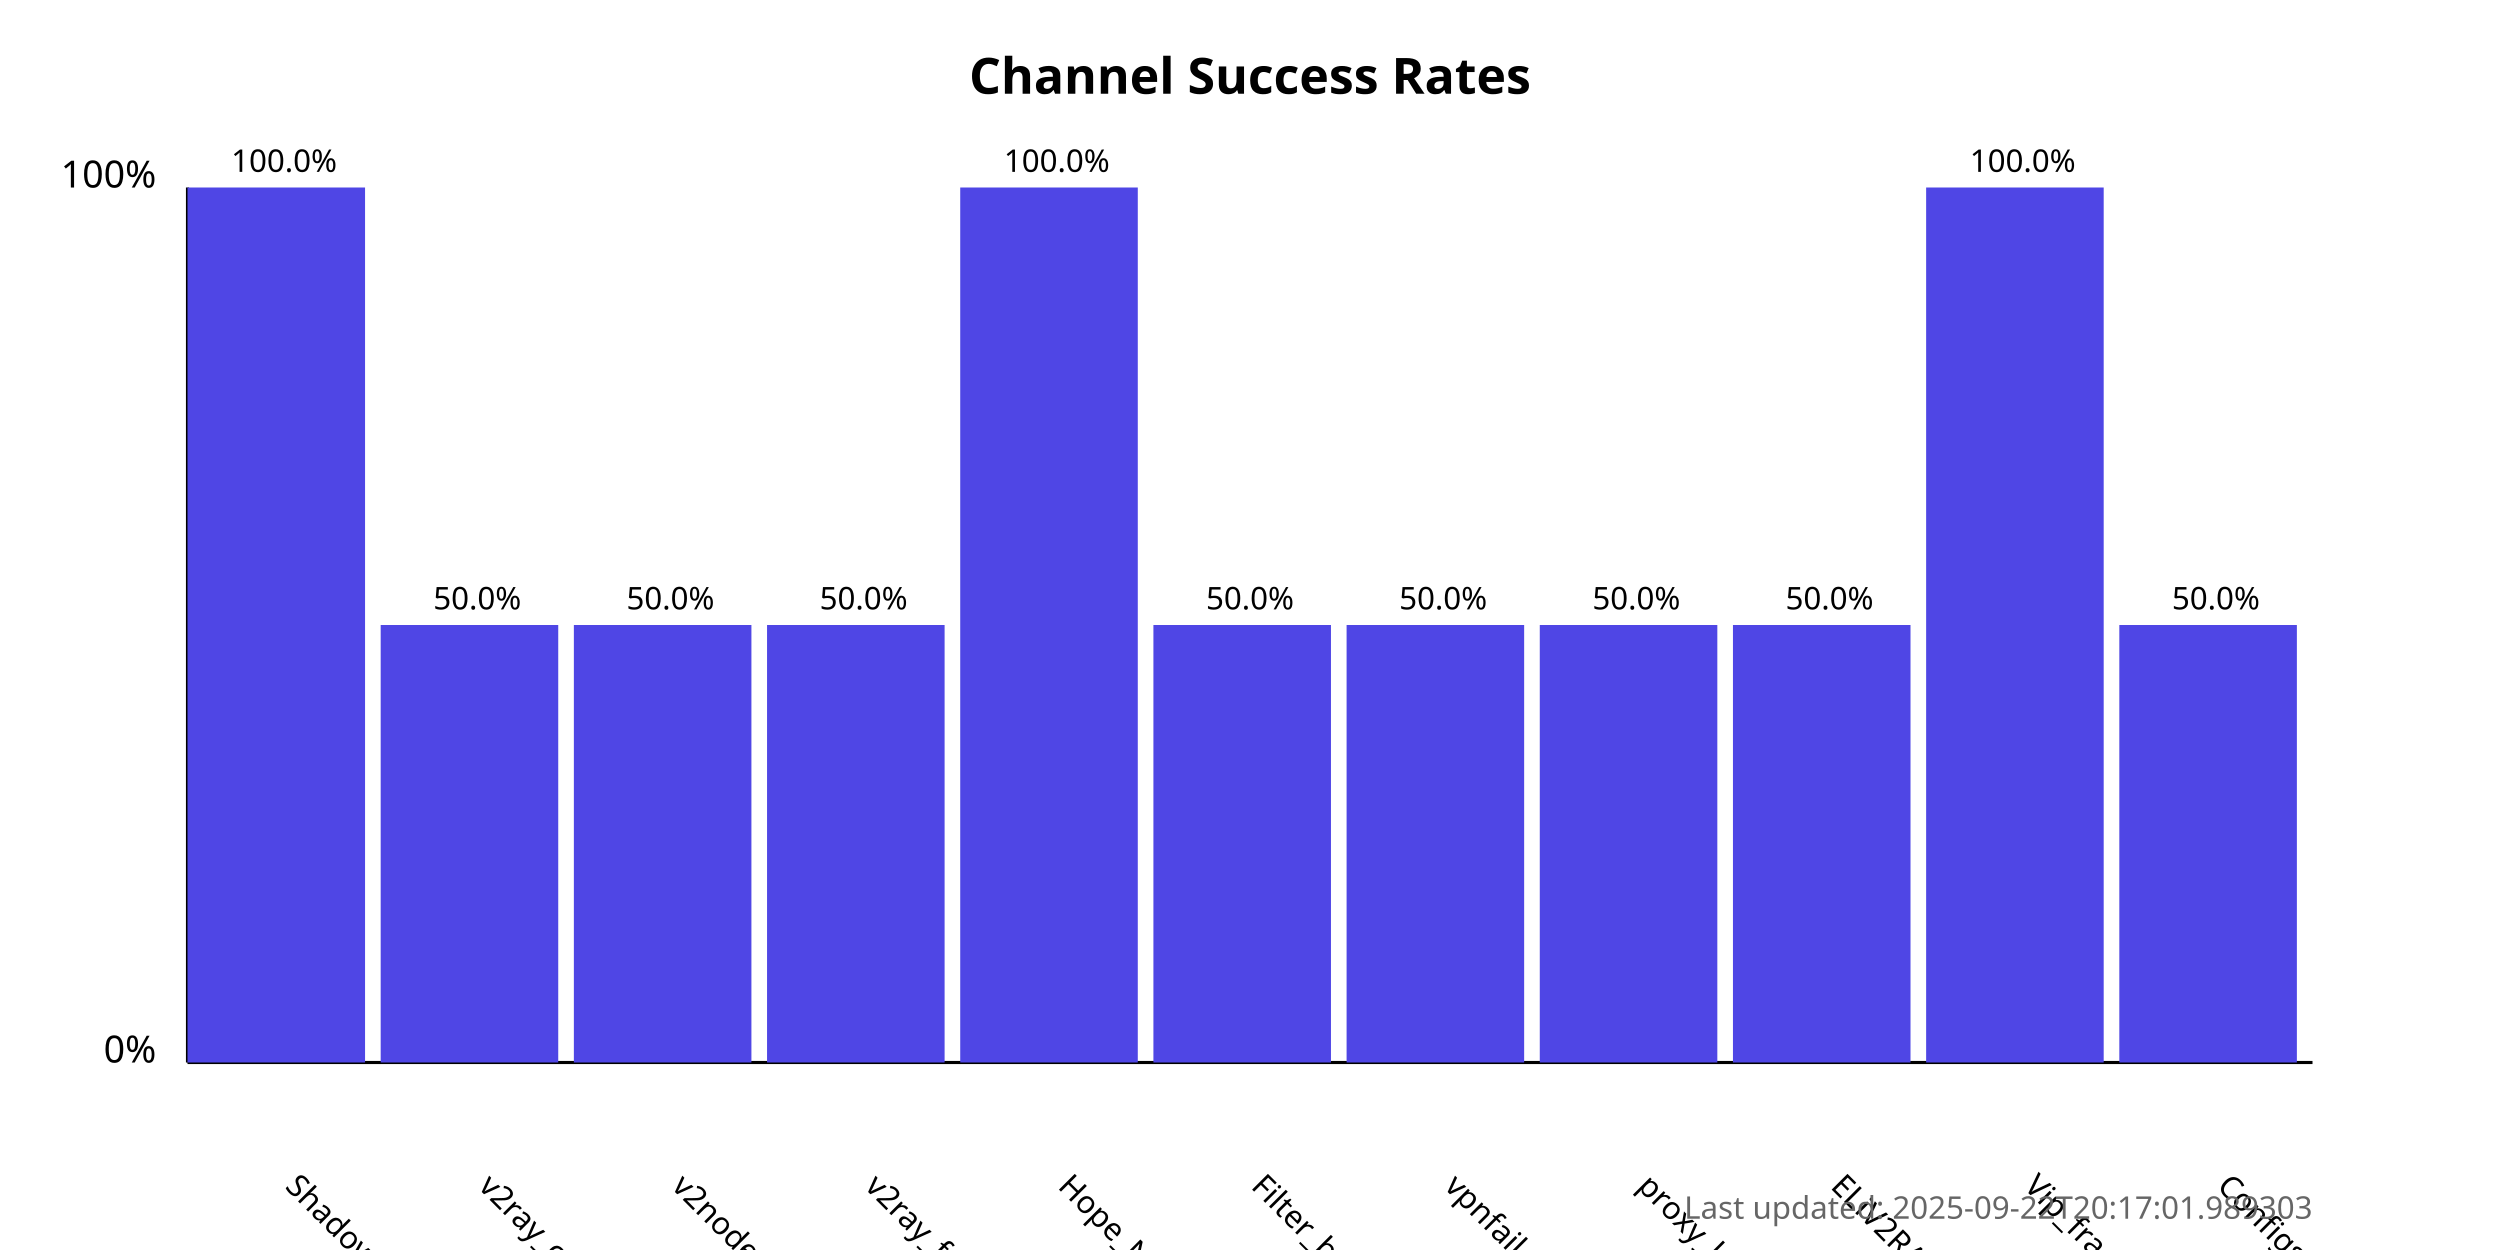
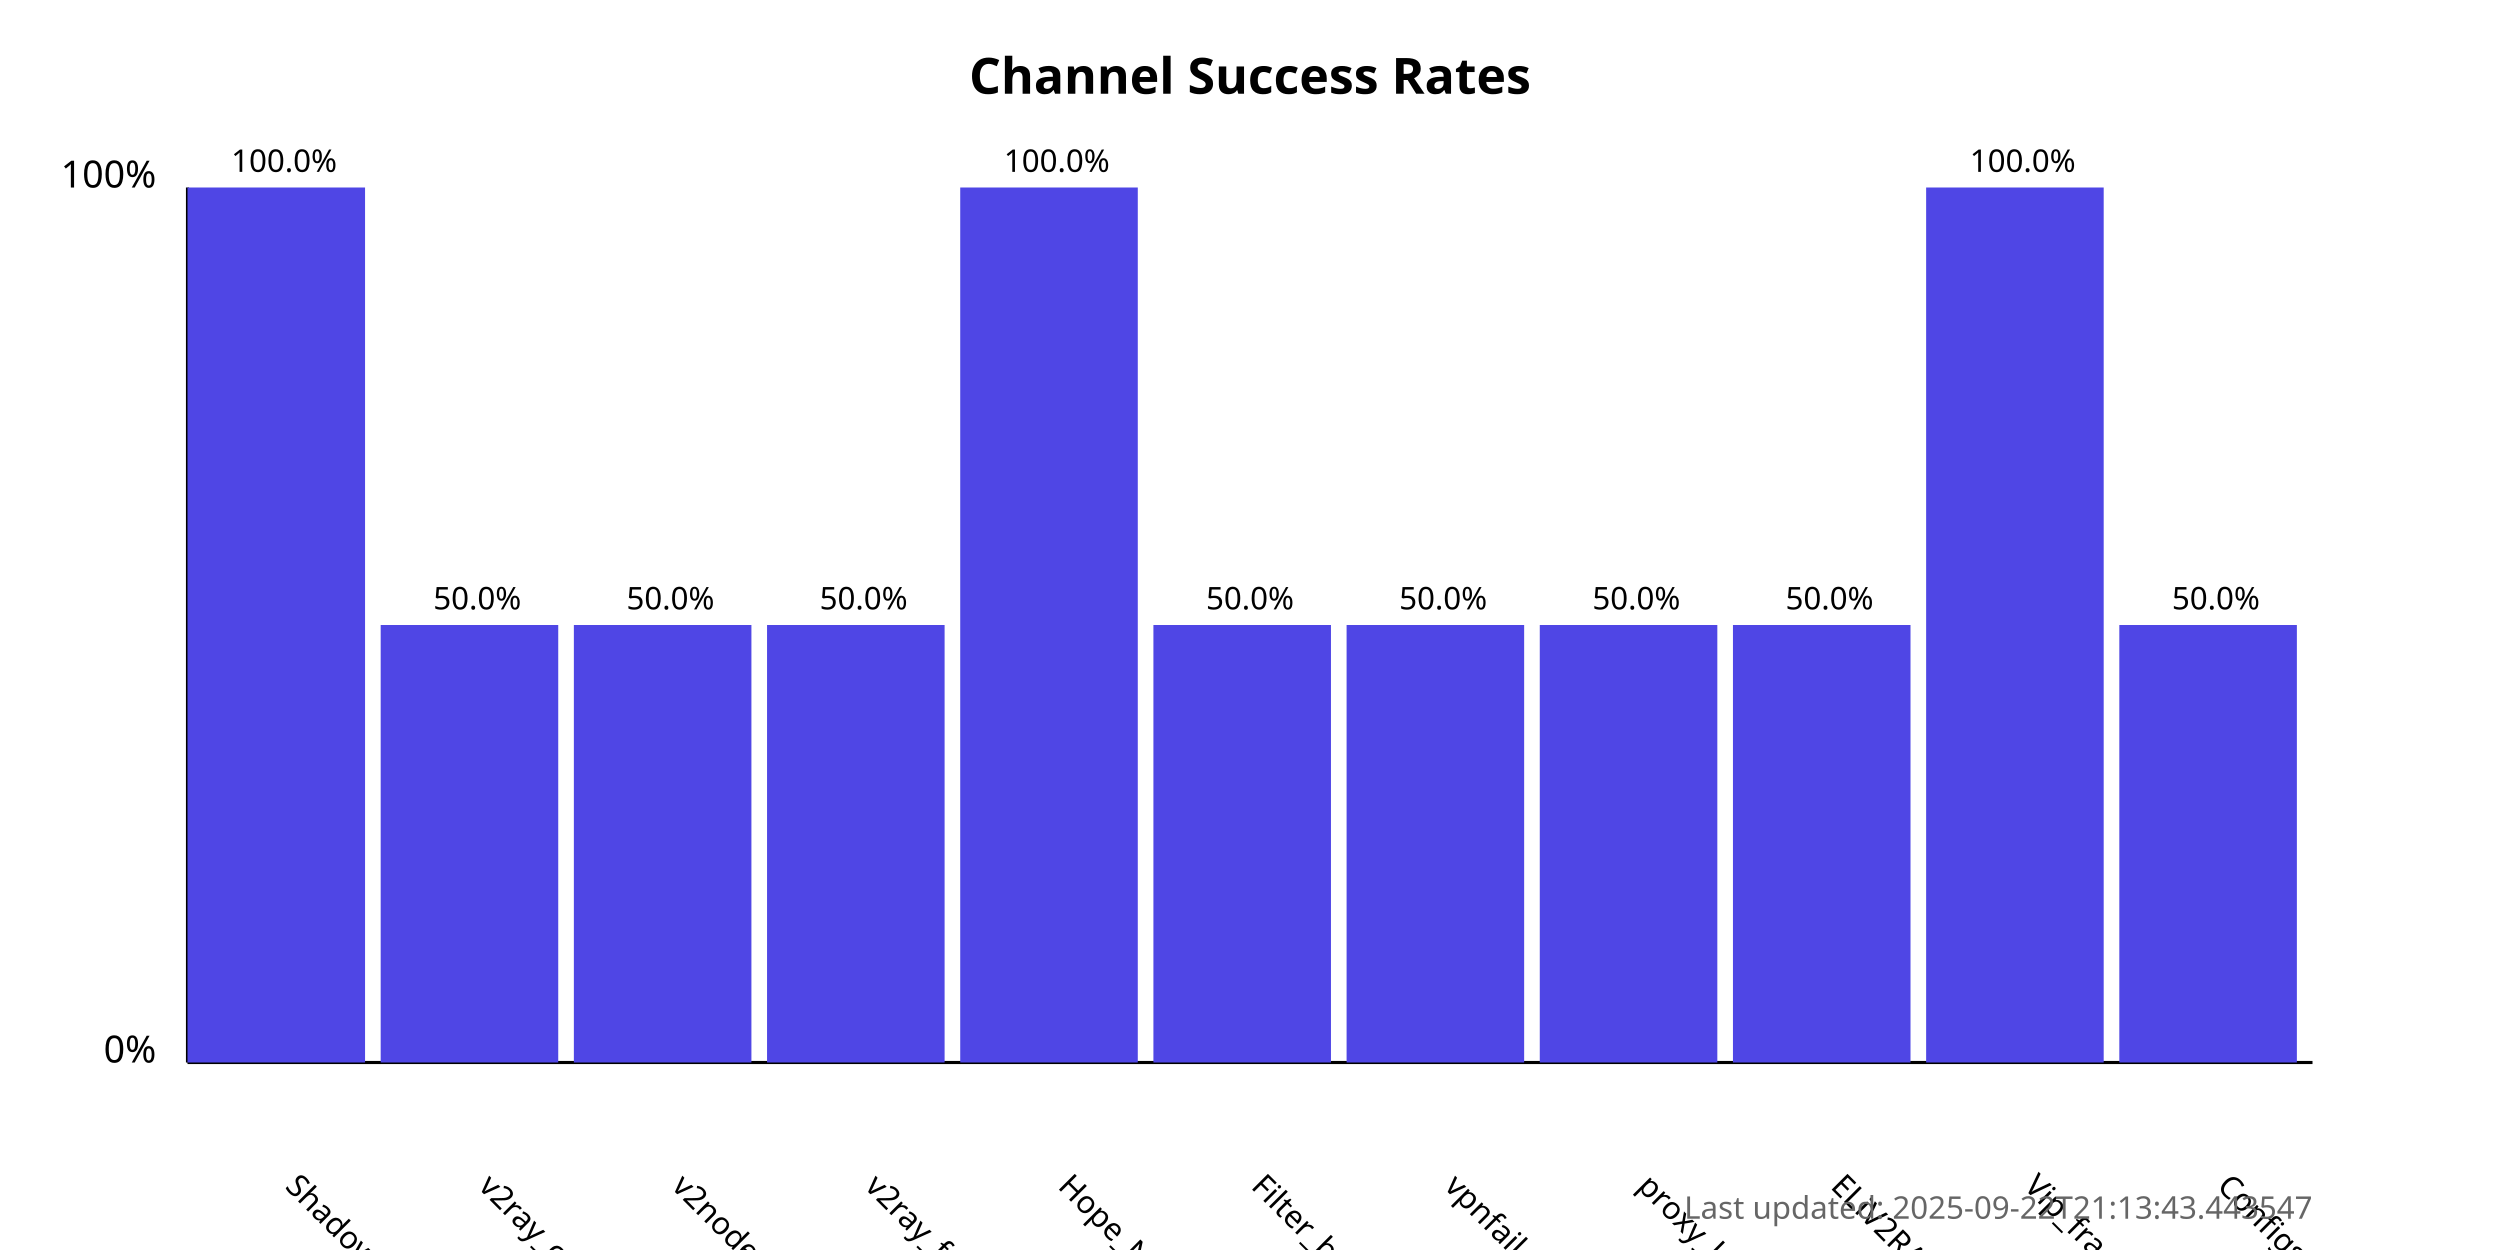
<svg xmlns="http://www.w3.org/2000/svg" width="800" height="400">
  <style>
            .chart-title { font: bold 16px sans-serif; }
            .axis-label { font: 12px sans-serif; }
            .tick-label { font: 10px sans-serif; }
            .bar { fill: #4f46e5; }
            .bar:hover { fill: #6366f1; }
            .timestamp { font: 10px sans-serif; fill: #666; }
        </style>
  <text x="400.0" y="30" text-anchor="middle" class="chart-title">
            Channel Success Rates
        </text>
  <line x1="60" y1="340" x2="60" y2="60" stroke="black" stroke-width="1" />
  <line x1="60" y1="340" x2="740" y2="340" stroke="black" stroke-width="1" />
  <text x="50" y="340" text-anchor="end" class="axis-label">0%</text>
  <text x="50" y="60" text-anchor="end" class="axis-label">100%</text>
  <g>
    <rect x="60" y="60.0" width="56.818" height="280.0" class="bar" />
    <text x="90.909" y="380" transform="rotate(45, 90.90909, 380)" text-anchor="start" class="tick-label">
                ShadowProxy66
            </text>
    <text x="90.909" y="55.0" text-anchor="middle" class="tick-label">
                100.0%
            </text>
  </g>
  <g>
    <rect x="121.818" y="200.0" width="56.818" height="140.0" class="bar" />
    <text x="152.727" y="380" transform="rotate(45, 152.7273, 380)" text-anchor="start" class="tick-label">
                v2ray_configs_pool
            </text>
    <text x="152.727" y="195.0" text-anchor="middle" class="tick-label">
                50.0%
            </text>
  </g>
  <g>
    <rect x="183.636" y="200.0" width="56.818" height="140.0" class="bar" />
    <text x="214.545" y="380" transform="rotate(45, 214.5455, 380)" text-anchor="start" class="tick-label">
                v2nodes
            </text>
    <text x="214.545" y="195.0" text-anchor="middle" class="tick-label">
                50.0%
            </text>
  </g>
  <g>
    <rect x="245.455" y="200.0" width="56.818" height="140.0" class="bar" />
    <text x="276.364" y="380" transform="rotate(45, 276.3636, 380)" text-anchor="start" class="tick-label">
                v2ray_free_conf
            </text>
    <text x="276.364" y="195.0" text-anchor="middle" class="tick-label">
                50.0%
            </text>
  </g>
  <g>
    <rect x="307.273" y="60.0" width="56.818" height="280.0" class="bar" />
    <text x="338.182" y="380" transform="rotate(45, 338.1818, 380)" text-anchor="start" class="tick-label">
                Hope_Net
            </text>
    <text x="338.182" y="55.0" text-anchor="middle" class="tick-label">
                100.0%
            </text>
  </g>
  <g>
    <rect x="369.091" y="200.0" width="56.818" height="140.0" class="bar" />
    <text x="400.0" y="380" transform="rotate(45, 400.0, 380)" text-anchor="start" class="tick-label">
                Filter_breaker
            </text>
    <text x="400.0" y="195.0" text-anchor="middle" class="tick-label">
                50.0%
            </text>
  </g>
  <g>
    <rect x="430.909" y="200.0" width="56.818" height="140.0" class="bar" />
    <text x="461.818" y="380" transform="rotate(45, 461.8182, 380)" text-anchor="start" class="tick-label">
                vpnfail_vless
            </text>
    <text x="461.818" y="195.0" text-anchor="middle" class="tick-label">
                50.0%
            </text>
  </g>
  <g>
    <rect x="492.727" y="200.0" width="56.818" height="140.0" class="bar" />
    <text x="523.636" y="380" transform="rotate(45, 523.6364, 380)" text-anchor="start" class="tick-label">
                proxy_kafee
            </text>
    <text x="523.636" y="195.0" text-anchor="middle" class="tick-label">
                50.0%
            </text>
  </g>
  <g>
    <rect x="554.545" y="200.0" width="56.818" height="140.0" class="bar" />
    <text x="585.455" y="380" transform="rotate(45, 585.4545, 380)" text-anchor="start" class="tick-label">
                ELiV2RAY
            </text>
    <text x="585.455" y="195.0" text-anchor="middle" class="tick-label">
                50.0%
            </text>
  </g>
  <g>
    <rect x="616.364" y="60.0" width="56.818" height="280.0" class="bar" />
    <text x="647.273" y="380" transform="rotate(45, 647.2727, 380)" text-anchor="start" class="tick-label">
                Vip_fragment_v2ray
            </text>
    <text x="647.273" y="55.0" text-anchor="middle" class="tick-label">
                100.0%
            </text>
  </g>
  <g>
    <rect x="678.182" y="200.0" width="56.818" height="140.0" class="bar" />
    <text x="709.091" y="380" transform="rotate(45, 709.0909, 380)" text-anchor="start" class="tick-label">
                ConfigsHubPlus
            </text>
    <text x="709.091" y="195.0" text-anchor="middle" class="tick-label">
                50.0%
            </text>
  </g>
  <text x="740" y="390" text-anchor="end" class="timestamp">
-             Last updated: 2025-09-22T20:17:01.989303
+             Last updated: 2025-09-22T21:13:43.443547
        </text>
</svg>
